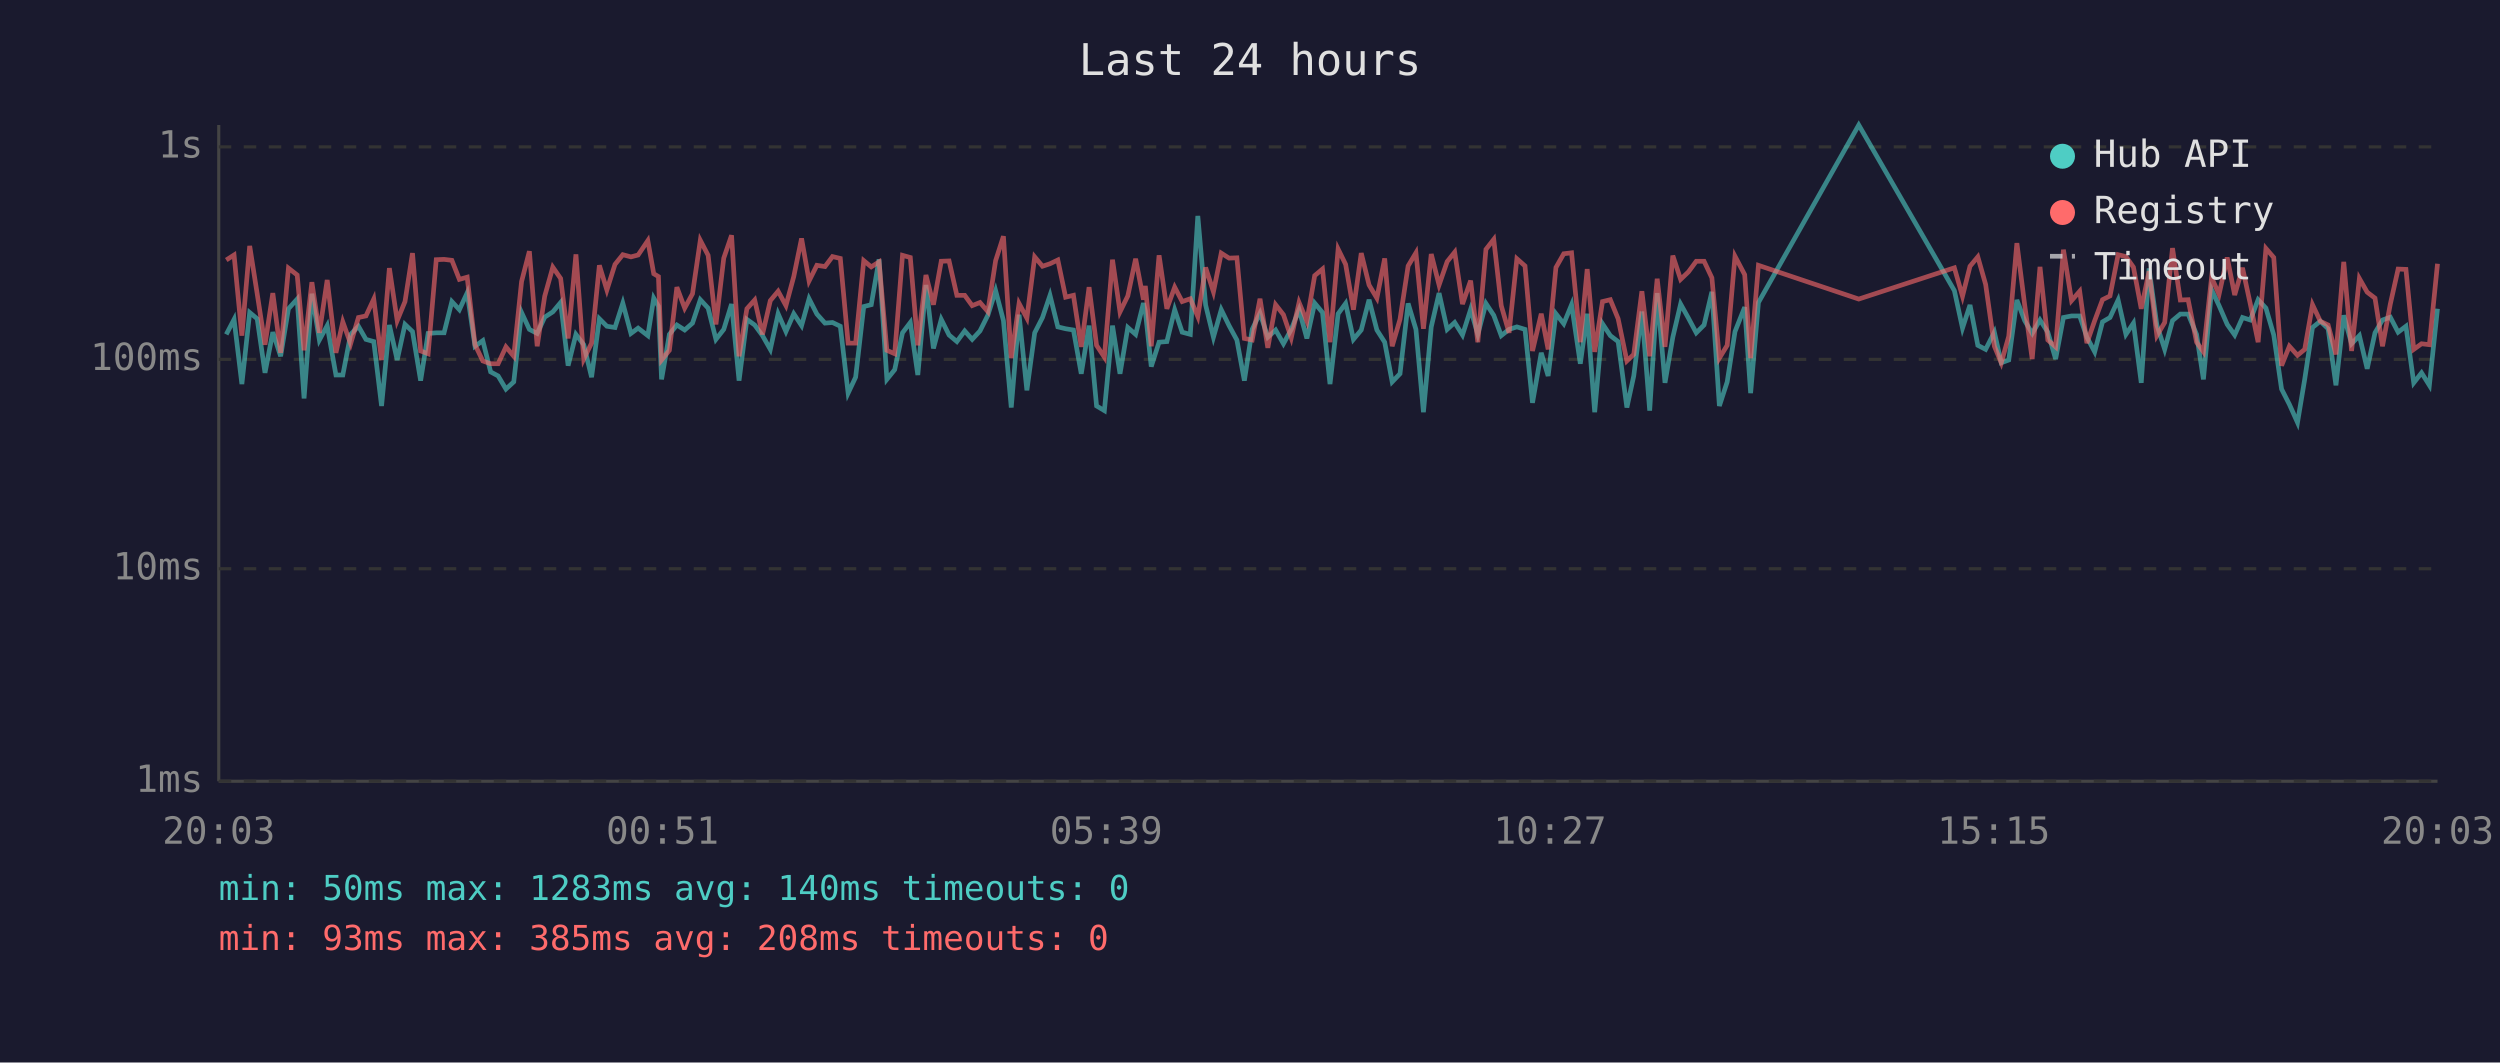
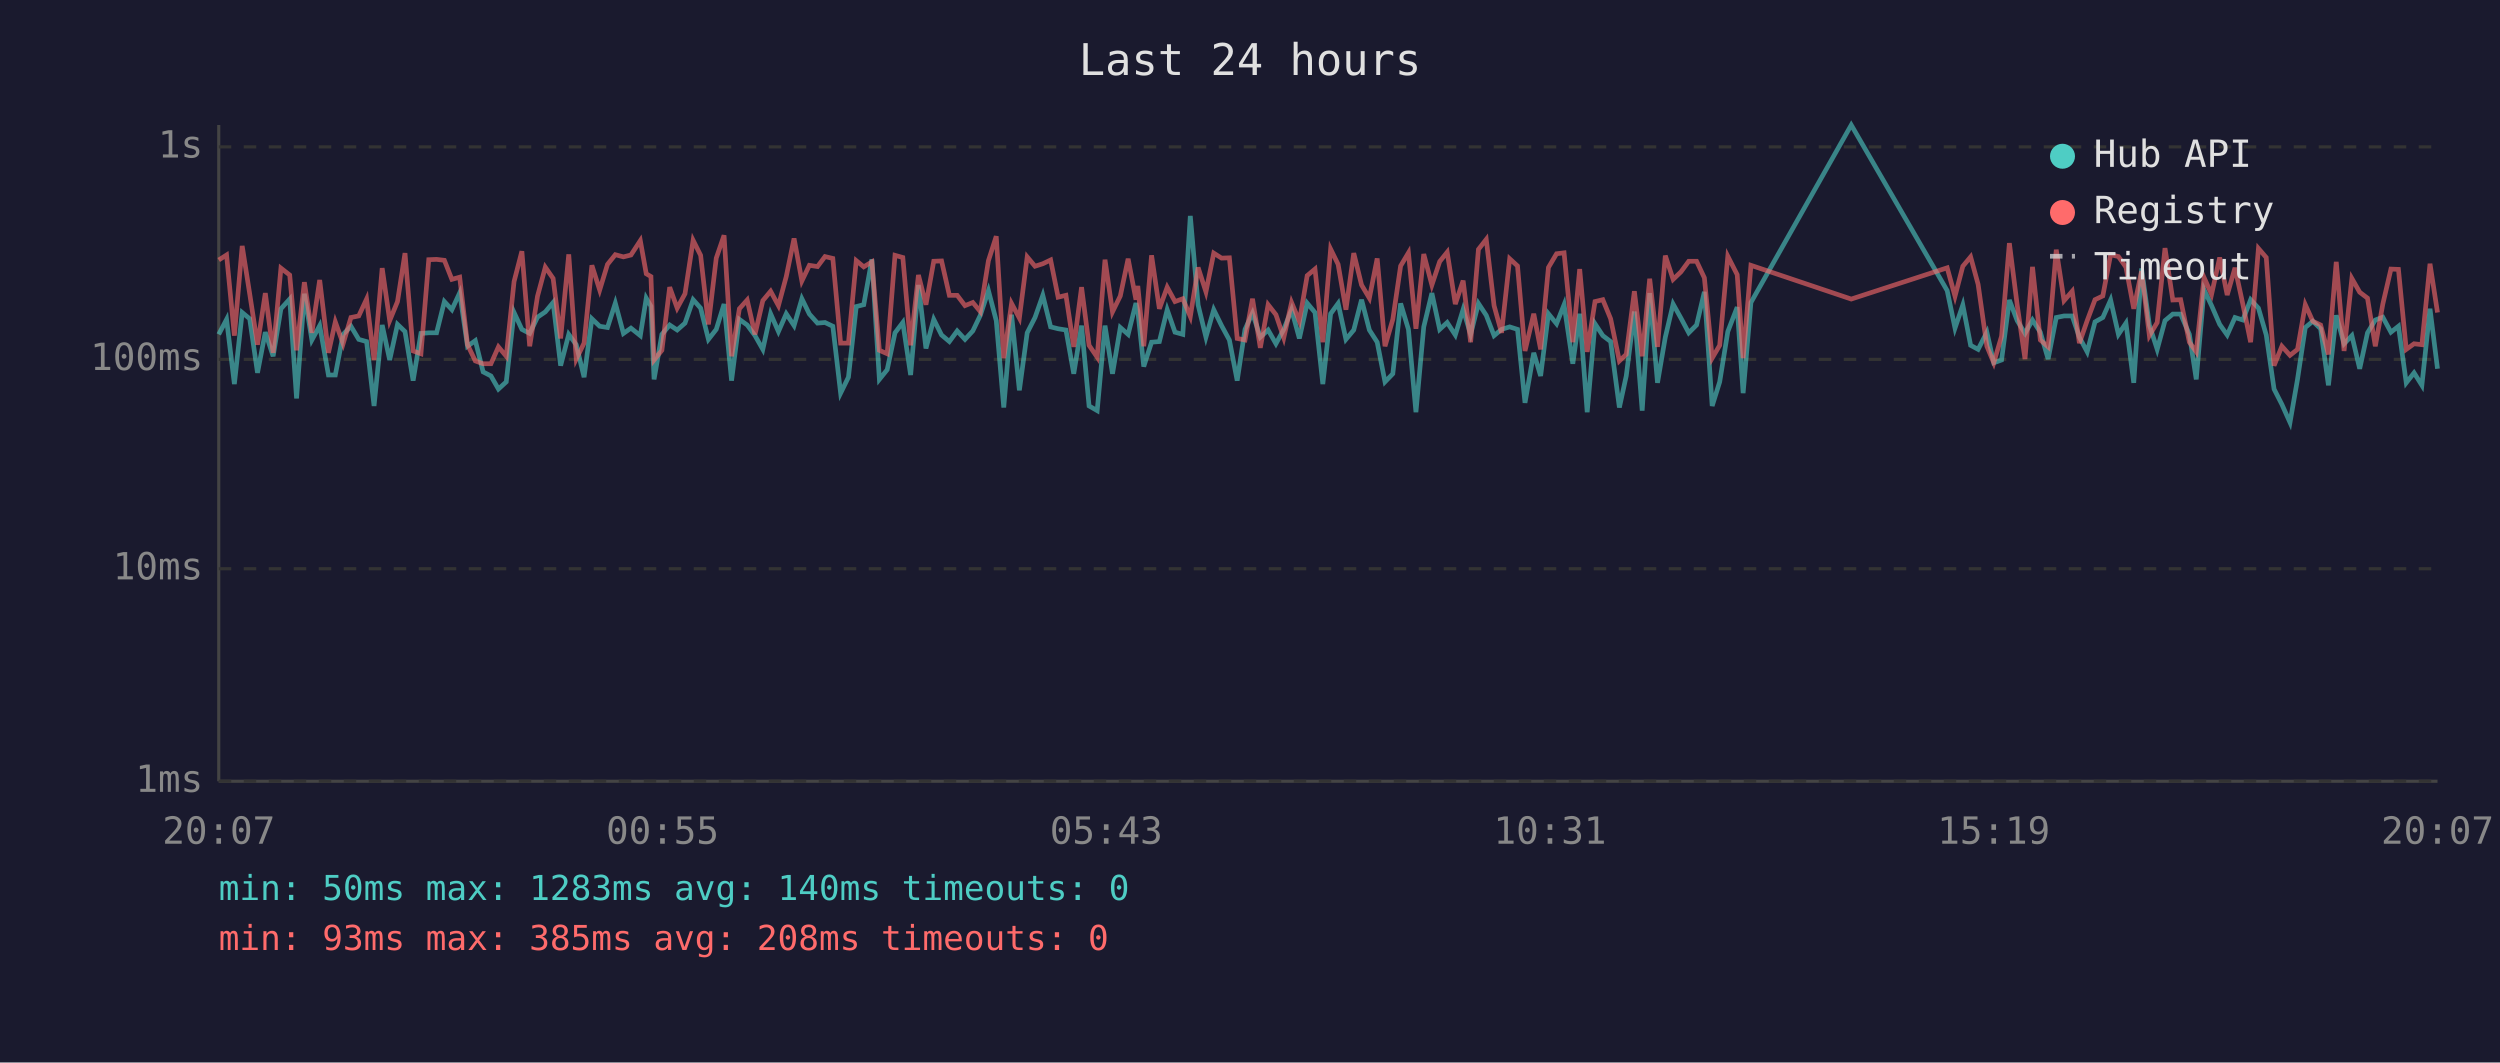
<svg xmlns="http://www.w3.org/2000/svg" viewBox="0 0 800 340" font-family="monospace" font-size="12">
  <rect width="800" height="340" fill="#1a1a2e" />
  <text x="400" y="24" fill="#e0e0e0" font-size="14" text-anchor="middle">Last 24 hours</text>
  <line x1="70" y1="40" x2="70" y2="250" stroke="#444" stroke-width="1" />
  <line x1="70" y1="250" x2="780" y2="250" stroke="#444" stroke-width="1" />
  <line x1="70" y1="250" x2="780" y2="250" stroke="#333" stroke-width="1" stroke-dasharray="4" />
  <text x="65" y="250" fill="#888" text-anchor="end" dominant-baseline="middle">1ms</text>
  <line x1="70" y1="182" x2="780" y2="182" stroke="#333" stroke-width="1" stroke-dasharray="4" />
  <text x="65" y="182" fill="#888" text-anchor="end" dominant-baseline="middle">10ms</text>
  <line x1="70" y1="115" x2="780" y2="115" stroke="#333" stroke-width="1" stroke-dasharray="4" />
  <text x="65" y="115" fill="#888" text-anchor="end" dominant-baseline="middle">100ms</text>
  <line x1="70" y1="47" x2="780" y2="47" stroke="#333" stroke-width="1" stroke-dasharray="4" />
  <text x="65" y="47" fill="#888" text-anchor="end" dominant-baseline="middle">1s</text>
-   <text x="70" y="270" fill="#888" text-anchor="middle">20:03</text>
-   <text x="212" y="270" fill="#888" text-anchor="middle">00:51</text>
-   <text x="354" y="270" fill="#888" text-anchor="middle">05:39</text>
-   <text x="496" y="270" fill="#888" text-anchor="middle">10:27</text>
-   <text x="638" y="270" fill="#888" text-anchor="middle">15:15</text>
-   <text x="780" y="270" fill="#888" text-anchor="middle">20:03</text>
-   <polyline points="72.4,107.0 74.9,102.2 77.4,122.9 79.9,100.0 82.3,102.0 84.8,119.3 87.3,106.3 89.8,114.0 92.3,98.8 95.1,95.7 97.3,127.5 99.8,94.0 102.2,108.8 104.7,104.2 107.5,120.0 109.7,120.0 112.2,107.0 114.7,104.4 117.1,108.6 119.6,109.3 122.1,129.9 124.6,104.0 127.1,115.2 129.6,103.8 132.0,106.1 134.6,121.8 137.0,106.7 139.6,106.5 142.1,106.5 144.6,96.5 147.0,99.1 149.5,93.7 152.0,110.8 154.5,109.0 157.0,119.0 159.4,120.3 161.9,124.5 164.4,122.2 166.9,100.0 169.4,105.4 171.9,106.7 174.3,101.5 176.9,99.8 179.4,96.8 181.8,117.0 184.3,107.0 186.8,110.3 189.3,120.7 191.8,102.0 194.2,104.4 196.8,104.8 199.3,97.0 201.9,106.7 204.2,105.0 207.3,107.4 209.2,95.4 210.7,98.0 211.7,121.4 214.2,107.0 216.6,104.0 219.1,105.6 221.6,103.4 224.1,95.9 226.6,98.6 229.1,108.6 231.6,105.4 234.1,97.3 236.5,121.8 239.0,102.2 241.5,104.0 244.0,107.4 246.5,111.8 249.0,100.4 251.5,106.1 254.0,100.4 256.5,104.2 258.9,95.6 261.4,100.5 264.0,103.4 266.4,103.2 268.9,104.4 271.4,125.8 273.8,120.7 276.4,98.1 278.8,97.5 281.3,83.0 283.8,121.4 286.3,118.3 288.8,106.5 291.3,103.2 293.7,120.0 296.3,91.2 298.7,111.5 301.2,102.2 303.7,107.2 306.2,109.3 308.7,105.9 311.1,108.6 313.6,105.9 316.1,100.9 318.6,93.0 321.1,102.6 323.6,130.4 326.1,100.7 328.6,124.9 331.1,106.5 333.6,101.6 336.0,94.5 338.5,104.6 341.0,105.2 343.5,105.6 346.0,119.6 348.5,104.2 350.9,129.9 353.4,131.4 356.0,104.2 358.4,119.6 360.9,104.8 363.4,107.0 365.9,97.0 366.5,99.5 368.4,117.3 370.9,109.5 373.4,109.3 375.9,99.1 378.3,106.3 380.9,107.0 383.3,69.1 385.8,97.6 388.3,107.9 390.8,99.1 393.3,104.2 395.8,108.8 398.2,121.8 400.7,105.4 403.2,100.2 405.7,107.9 408.2,105.6 410.7,110.0 413.2,105.4 415.7,99.1 418.2,108.3 420.7,97.0 423.2,100.0 425.6,122.9 428.2,100.4 430.6,97.1 433.1,108.6 435.6,105.6 438.1,95.9 440.6,105.6 443.1,109.5 445.5,122.2 448.0,119.6 450.6,97.1 453.1,105.4 455.5,131.9 458.0,104.6 460.5,93.8 463.1,105.4 465.5,103.2 468.0,107.2 470.6,99.0 472.9,107.0 475.5,97.1 478.0,100.9 480.4,107.4 482.9,105.4 485.4,104.6 488.0,105.4 490.4,128.9 493.2,112.9 495.4,120.3 497.9,100.4 500.4,103.6 502.9,97.5 505.7,116.4 507.9,100.4 510.3,131.9 512.8,103.6 515.3,107.4 517.8,109.3 520.6,130.4 522.8,120.3 525.4,99.7 527.9,131.4 530.3,93.8 532.8,122.5 535.3,107.9 537.8,97.3 540.3,101.8 542.8,106.5 545.3,104.0 547.8,93.4 550.2,129.9 552.7,122.2 555.2,106.1 558.3,98.3 560.2,125.8 562.7,96.8 594.8,40.0 625.4,93.0 628.0,105.0 630.4,97.6 632.9,110.5 635.4,111.8 638.2,106.3 640.4,116.1 642.8,115.2 645.4,96.0 647.9,102.6 650.3,106.7 652.8,102.4 655.3,106.3 657.8,114.9 660.3,101.6 662.9,101.1 665.5,101.1 667.8,107.9 670.3,112.6 672.8,103.0 675.2,101.6 677.8,96.0 680.3,107.0 682.7,103.4 685.2,122.5 687.7,85.9 690.2,104.0 692.7,111.8 695.2,102.6 697.7,100.5 700.2,100.5 702.9,107.0 705.1,121.4 707.7,92.7 710.1,97.8 712.7,103.8 715.1,107.2 717.6,101.6 720.1,102.4 722.6,95.9 725.1,98.6 727.6,107.2 730.1,124.5 732.6,129.4 735.2,135.2 737.5,121.4 740.0,104.8 742.5,102.8 745.0,105.2 747.5,123.3 750.0,100.9 752.5,110.0 755.0,107.4 757.5,118.0 760.0,106.5 762.4,102.4 764.9,101.5 767.4,106.3 769.9,104.4 772.4,122.5 774.9,119.3 777.4,123.3 780.0,98.8" fill="none" stroke="#4ecdc4" stroke-width="1.5" opacity="0.6" />
-   <polyline points="72.4,83.2 74.9,81.6 77.4,107.4 79.9,78.7 82.3,94.0 84.8,110.3 87.3,93.8 89.8,112.9 92.3,85.8 95.1,88.0 97.3,112.1 99.8,90.3 102.2,106.5 104.7,89.6 107.5,112.9 109.7,103.0 112.2,110.0 114.7,101.6 117.1,101.1 119.6,95.7 122.1,115.2 124.6,85.8 127.1,102.6 129.6,96.5 132.0,81.0 134.6,112.3 137.0,113.2 139.6,83.1 142.1,83.0 144.6,83.3 147.0,89.4 149.5,88.7 152.0,110.3 154.5,115.5 157.0,116.4 159.4,116.4 161.9,111.0 164.4,114.0 166.9,90.1 169.4,80.4 171.9,110.8 174.3,94.8 176.9,85.5 179.4,89.1 181.8,108.3 184.3,81.4 186.8,114.9 189.3,109.8 191.8,84.9 194.2,92.8 196.8,84.6 199.3,81.5 201.9,82.2 204.2,81.6 207.3,77.0 209.2,87.6 210.7,88.5 211.7,115.2 214.2,112.1 216.6,91.9 219.1,98.6 221.6,94.0 224.1,76.9 226.6,81.7 229.1,103.8 231.6,82.6 234.1,75.3 236.5,114.0 239.0,98.8 241.5,96.0 244.0,107.0 246.5,96.2 249.0,93.2 251.5,97.8 254.0,88.5 256.5,76.3 258.9,89.9 261.4,84.9 264.0,85.3 266.4,82.1 268.9,82.7 271.4,109.8 273.8,109.8 276.4,83.4 278.8,85.4 281.3,83.8 283.8,112.1 286.3,113.2 288.8,81.7 291.3,82.4 293.7,110.5 296.3,88.0 298.7,97.5 301.2,83.6 303.7,83.5 306.2,94.5 308.7,94.5 311.1,97.8 313.6,96.8 316.1,99.7 318.6,83.4 321.1,75.6 323.6,114.6 326.1,97.1 328.6,101.8 331.1,82.2 333.6,85.2 336.0,84.4 338.5,83.2 341.0,95.1 343.5,94.5 346.0,111.0 348.5,91.9 350.9,110.5 353.4,114.3 356.0,83.1 358.4,99.8 360.9,94.7 363.4,82.8 365.9,95.9 366.5,91.5 368.4,110.8 370.9,81.7 373.4,98.8 375.9,91.9 378.3,96.5 380.9,95.6 383.3,101.3 385.8,85.6 388.3,93.4 390.8,81.0 393.3,82.6 395.8,82.5 398.2,108.3 400.7,108.8 403.2,95.6 405.7,111.3 408.2,97.5 410.7,100.7 413.2,108.1 415.7,96.8 418.2,102.8 420.7,88.2 423.2,86.1 425.6,109.5 428.2,79.7 430.6,84.6 433.1,99.1 435.6,81.0 438.1,91.2 440.6,95.4 443.1,82.7 445.5,110.8 448.0,102.2 450.6,85.1 453.1,80.9 455.5,105.2 458.0,81.3 460.5,91.2 463.1,83.7 465.5,80.7 468.0,97.3 470.6,89.8 472.9,109.5 475.5,79.8 478.0,76.6 480.4,97.8 482.9,106.5 485.4,82.8 488.0,85.1 490.4,112.3 493.2,100.4 495.4,111.8 497.9,85.6 500.4,81.2 502.9,80.9 505.7,109.5 507.9,86.1 510.3,112.6 512.8,96.5 515.3,95.9 517.8,102.0 520.6,115.5 522.8,113.4 525.4,93.2 527.9,114.0 530.3,89.2 532.8,111.0 535.3,81.8 537.8,89.4 540.3,87.0 542.8,83.6 545.3,83.6 547.8,88.9 550.2,114.6 552.7,110.5 555.2,82.0 558.3,87.9 560.2,114.6 562.7,84.9 594.8,95.7 625.4,85.7 628.0,94.8 630.4,85.2 632.9,82.2 635.4,91.0 638.2,110.8 640.4,116.1 642.8,107.6 645.4,77.8 647.9,97.6 650.3,114.9 652.8,85.4 655.3,108.8 657.8,111.0 660.3,79.9 662.9,96.2 665.5,93.2 667.8,109.8 670.3,102.6 672.8,95.9 675.2,94.7 677.8,81.5 680.3,82.1 682.7,85.5 685.2,98.8 687.7,86.8 690.2,107.4 692.7,103.2 695.2,79.4 697.7,96.0 700.2,95.9 702.9,109.5 705.1,112.6 707.7,88.8 710.1,94.2 712.7,82.4 715.1,94.4 717.6,85.7 720.1,97.3 722.6,109.5 725.1,79.5 727.6,82.4 730.1,117.0 732.6,110.8 735.2,113.7 737.5,111.8 740.0,97.5 742.5,102.8 745.0,104.0 747.5,113.4 750.0,83.8 752.5,112.3 755.0,89.1 757.5,93.5 760.0,95.4 762.4,110.8 764.9,97.3 767.4,86.1 769.9,86.2 772.4,111.8 774.9,110.0 777.4,110.3 780.0,84.4" fill="none" stroke="#ff6b6b" stroke-width="1.5" opacity="0.6" />
+   <text x="70" y="270" fill="#888" text-anchor="middle">20:07</text>
+   <text x="212" y="270" fill="#888" text-anchor="middle">00:55</text>
+   <text x="354" y="270" fill="#888" text-anchor="middle">05:43</text>
+   <text x="496" y="270" fill="#888" text-anchor="middle">10:31</text>
+   <text x="638" y="270" fill="#888" text-anchor="middle">15:19</text>
+   <text x="780" y="270" fill="#888" text-anchor="middle">20:07</text>
+   <polyline points="70.0,107.0 72.5,102.2 75.0,122.9 77.5,100.0 79.9,102.0 82.4,119.3 84.9,106.3 87.4,114.0 89.9,98.8 92.7,95.7 94.9,127.5 97.4,94.0 99.8,108.8 102.3,104.2 105.1,120.0 107.3,120.0 109.8,107.0 112.3,104.4 114.8,108.6 117.3,109.3 119.7,129.9 122.3,104.0 124.7,115.2 127.2,103.8 129.6,106.1 132.2,121.8 134.7,106.7 137.2,106.5 139.7,106.5 142.2,96.5 144.6,99.1 147.1,93.7 149.6,110.8 152.1,109.0 154.6,119.0 157.1,120.3 159.5,124.5 162.0,122.2 164.5,100.0 167.0,105.4 169.5,106.7 172.0,101.5 174.5,99.8 177.0,96.8 179.4,117.0 182.0,107.0 184.4,110.3 186.9,120.7 189.4,102.0 191.9,104.4 194.4,104.8 196.9,97.0 199.5,106.7 201.9,105.0 204.9,107.4 206.8,95.4 208.3,98.0 209.3,121.4 211.8,107.0 214.3,104.0 216.7,105.6 219.2,103.4 221.8,95.9 224.2,98.6 226.7,108.6 229.2,105.4 231.7,97.3 234.1,121.8 236.6,102.2 239.1,104.0 241.6,107.4 244.1,111.8 246.6,100.4 249.1,106.1 251.6,100.4 254.1,104.2 256.6,95.6 259.0,100.5 261.6,103.4 264.0,103.2 266.5,104.4 269.0,125.8 271.5,120.7 274.0,98.1 276.4,97.5 279.0,83.0 281.4,121.4 283.9,118.3 286.4,106.5 288.9,103.2 291.4,120.0 293.9,91.2 296.3,111.5 298.8,102.2 301.3,107.2 303.8,109.3 306.3,105.9 308.8,108.6 311.3,105.9 313.7,100.9 316.3,93.0 318.8,102.6 321.2,130.4 323.7,100.7 326.2,124.9 328.7,106.5 331.2,101.6 333.7,94.5 336.2,104.6 338.6,105.2 341.1,105.6 343.6,119.6 346.1,104.2 348.5,129.9 351.1,131.4 353.6,104.2 356.0,119.6 358.5,104.8 361.0,107.0 363.5,97.0 364.1,99.5 366.0,117.3 368.5,109.5 371.0,109.3 373.5,99.1 376.0,106.3 378.5,107.0 380.9,69.1 383.4,97.6 385.9,107.9 388.4,99.1 390.9,104.2 393.4,108.8 395.9,121.8 398.4,105.4 400.8,100.2 403.3,107.9 405.8,105.6 408.3,110.0 410.8,105.4 413.3,99.1 415.8,108.3 418.3,97.0 420.8,100.0 423.3,122.9 425.8,100.4 428.2,97.1 430.7,108.6 433.2,105.6 435.7,95.9 438.2,105.6 440.7,109.5 443.2,122.2 445.7,119.6 448.2,97.1 450.7,105.4 453.1,131.9 455.6,104.6 458.2,93.8 460.7,105.4 463.1,103.2 465.7,107.2 468.2,99.0 470.6,107.0 473.1,97.1 475.6,100.9 478.1,107.4 480.5,105.4 483.1,104.6 485.6,105.4 488.0,128.9 490.8,112.9 493.0,120.3 495.5,100.4 498.1,103.6 500.5,97.5 503.3,116.4 505.5,100.4 507.9,131.9 510.4,103.6 512.9,107.4 515.4,109.3 518.2,130.4 520.4,120.3 523.0,99.7 525.5,131.4 527.9,93.8 530.4,122.5 532.9,107.9 535.4,97.3 537.9,101.8 540.4,106.5 542.9,104.0 545.4,93.4 547.9,129.9 550.3,122.2 552.9,106.1 555.9,98.3 557.8,125.8 560.3,96.8 592.4,40.0 623.1,93.0 625.6,105.0 628.1,97.6 630.6,110.5 633.0,111.8 635.8,106.3 638.0,116.1 640.5,115.2 643.0,96.0 645.5,102.6 648.0,106.7 650.4,102.4 652.9,106.3 655.4,114.9 658.0,101.6 660.5,101.1 663.1,101.1 665.4,107.9 667.9,112.6 670.4,103.0 672.9,101.6 675.4,96.0 677.9,107.0 680.3,103.4 682.8,122.5 685.3,85.9 687.8,104.0 690.3,111.8 692.8,102.6 695.3,100.5 697.8,100.5 700.6,107.0 702.8,121.4 705.3,92.7 707.7,97.8 710.3,103.8 712.7,107.2 715.2,101.6 717.7,102.4 720.2,95.9 722.7,98.6 725.2,107.2 727.7,124.5 730.2,129.4 732.8,135.2 735.2,121.4 737.7,104.8 740.1,102.8 742.6,105.2 745.1,123.3 747.6,100.9 750.1,110.0 752.6,107.4 755.1,118.0 757.6,106.5 760.1,102.4 762.5,101.5 765.1,106.3 767.5,104.4 770.0,122.5 772.5,119.3 775.0,123.3 777.6,98.8 780.0,118.0" fill="none" stroke="#4ecdc4" stroke-width="1.5" opacity="0.6" />
+   <polyline points="70.0,83.2 72.5,81.6 75.0,107.4 77.5,78.7 79.9,94.0 82.4,110.3 84.9,93.8 87.4,112.9 89.9,85.8 92.7,88.0 94.9,112.1 97.4,90.3 99.8,106.5 102.3,89.6 105.1,112.9 107.3,103.0 109.8,110.0 112.3,101.6 114.8,101.1 117.3,95.7 119.7,115.2 122.3,85.8 124.7,102.6 127.2,96.5 129.6,81.0 132.2,112.3 134.7,113.2 137.2,83.1 139.7,83.0 142.2,83.3 144.6,89.4 147.1,88.7 149.6,110.3 152.1,115.5 154.6,116.4 157.1,116.4 159.5,111.0 162.0,114.0 164.5,90.1 167.0,80.4 169.5,110.8 172.0,94.8 174.5,85.5 177.0,89.1 179.4,108.3 182.0,81.4 184.4,114.9 186.9,109.8 189.4,84.9 191.9,92.8 194.4,84.6 196.9,81.5 199.5,82.2 201.9,81.6 204.9,77.0 206.8,87.6 208.3,88.5 209.3,115.2 211.8,112.1 214.3,91.9 216.7,98.6 219.2,94.0 221.8,76.9 224.2,81.7 226.7,103.8 229.2,82.6 231.7,75.3 234.1,114.0 236.6,98.8 239.1,96.0 241.6,107.0 244.1,96.2 246.6,93.2 249.1,97.8 251.6,88.5 254.1,76.3 256.6,89.9 259.0,84.9 261.6,85.3 264.0,82.1 266.5,82.7 269.0,109.8 271.5,109.8 274.0,83.4 276.4,85.4 279.0,83.8 281.4,112.1 283.9,113.2 286.4,81.7 288.9,82.4 291.4,110.5 293.9,88.0 296.3,97.5 298.8,83.6 301.3,83.5 303.8,94.5 306.3,94.5 308.8,97.8 311.3,96.8 313.7,99.7 316.3,83.4 318.8,75.6 321.2,114.6 323.7,97.1 326.2,101.8 328.7,82.2 331.2,85.2 333.7,84.4 336.2,83.2 338.6,95.1 341.1,94.5 343.6,111.0 346.1,91.9 348.5,110.5 351.1,114.3 353.6,83.1 356.0,99.8 358.5,94.7 361.0,82.8 363.5,95.9 364.1,91.5 366.0,110.8 368.5,81.7 371.0,98.8 373.5,91.9 376.0,96.5 378.5,95.6 380.9,101.3 383.4,85.6 385.9,93.4 388.4,81.0 390.9,82.6 393.4,82.5 395.9,108.3 398.4,108.8 400.8,95.6 403.3,111.3 405.8,97.5 408.3,100.7 410.8,108.1 413.3,96.8 415.8,102.8 418.3,88.2 420.8,86.1 423.3,109.5 425.8,79.7 428.2,84.6 430.7,99.1 433.2,81.0 435.7,91.2 438.2,95.4 440.7,82.7 443.2,110.8 445.7,102.2 448.2,85.1 450.7,80.9 453.1,105.2 455.6,81.3 458.2,91.2 460.7,83.7 463.1,80.7 465.7,97.3 468.2,89.8 470.6,109.5 473.1,79.8 475.6,76.6 478.1,97.8 480.5,106.5 483.1,82.8 485.6,85.1 488.0,112.3 490.8,100.4 493.0,111.8 495.5,85.6 498.1,81.2 500.5,80.9 503.3,109.5 505.5,86.1 507.9,112.6 510.4,96.5 512.9,95.9 515.4,102.0 518.2,115.5 520.4,113.4 523.0,93.2 525.5,114.0 527.9,89.2 530.4,111.0 532.9,81.8 535.4,89.4 537.9,87.0 540.4,83.6 542.9,83.6 545.4,88.9 547.9,114.6 550.3,110.5 552.9,82.0 555.9,87.9 557.8,114.6 560.3,84.9 592.4,95.7 623.1,85.7 625.6,94.8 628.1,85.2 630.6,82.2 633.0,91.0 635.8,110.8 638.0,116.1 640.5,107.6 643.0,77.8 645.5,97.6 648.0,114.9 650.4,85.4 652.9,108.8 655.4,111.0 658.0,79.9 660.5,96.2 663.1,93.2 665.4,109.8 667.9,102.6 670.4,95.9 672.9,94.7 675.4,81.5 677.9,82.1 680.3,85.5 682.8,98.8 685.3,86.8 687.8,107.4 690.3,103.2 692.8,79.4 695.3,96.0 697.8,95.9 700.6,109.5 702.8,112.6 705.3,88.8 707.7,94.2 710.3,82.4 712.7,94.4 715.2,85.7 717.7,97.3 720.2,109.5 722.7,79.5 725.2,82.4 727.7,117.0 730.2,110.8 732.8,113.7 735.2,111.8 737.7,97.5 740.1,102.8 742.6,104.0 745.1,113.4 747.6,83.8 750.1,112.3 752.6,89.1 755.1,93.5 757.6,95.4 760.1,110.8 762.5,97.3 765.1,86.1 767.5,86.2 770.0,111.8 772.5,110.0 775.0,110.3 777.6,84.4 780.0,100.0" fill="none" stroke="#ff6b6b" stroke-width="1.5" opacity="0.6" />
  <circle cx="660" cy="50" r="4" fill="#4ecdc4" />
  <text x="670" y="50" fill="#e0e0e0" dominant-baseline="middle">Hub API</text>
  <circle cx="660" cy="68" r="4" fill="#ff6b6b" />
  <text x="670" y="68" fill="#e0e0e0" dominant-baseline="middle">Registry</text>
  <line x1="656" y1="82" x2="664" y2="82" stroke="#e0e0e0" stroke-width="1.5" stroke-dasharray="4,3" opacity="0.7" />
  <text x="670" y="86" fill="#e0e0e0" dominant-baseline="middle">Timeout</text>
  <text x="70" y="288" fill="#4ecdc4" font-size="11">min: 50ms  max: 1283ms  avg: 140ms  timeouts: 0</text>
  <text x="70" y="304" fill="#ff6b6b" font-size="11">min: 93ms  max: 385ms  avg: 208ms  timeouts: 0</text>
</svg>
